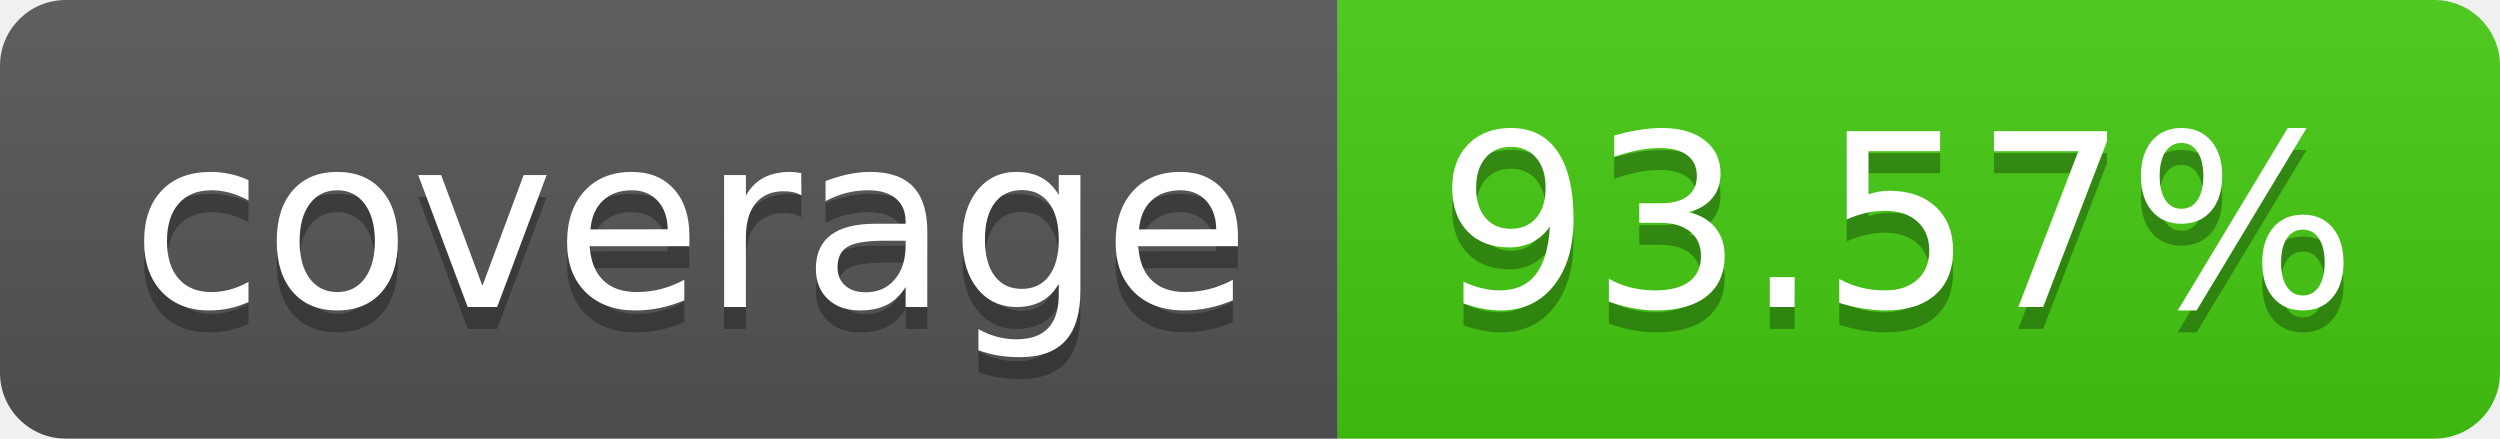
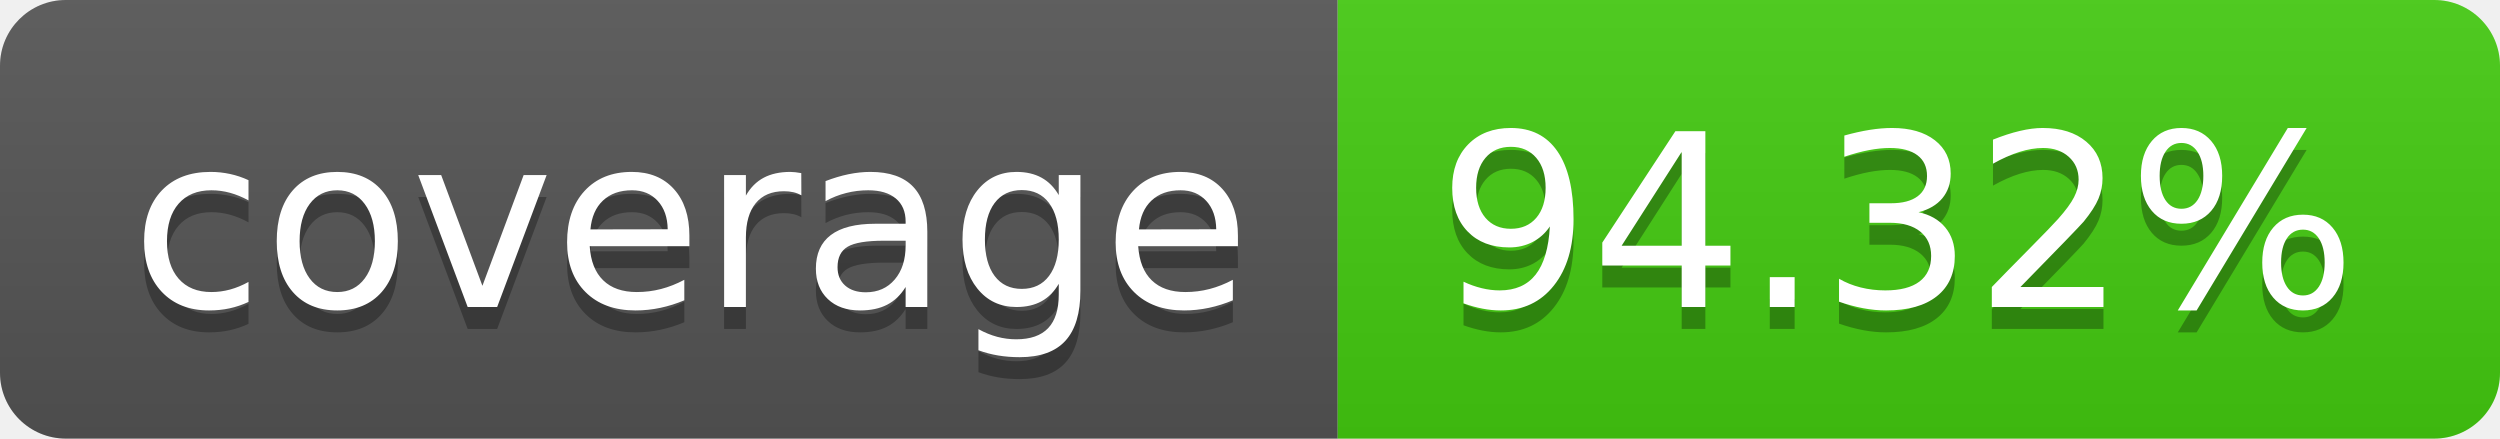
- <svg xmlns="http://www.w3.org/2000/svg" width="114" height="20" role="img" aria-label="coverage: 93.57%">
+ <svg xmlns="http://www.w3.org/2000/svg" width="114" height="20" role="img" aria-label="coverage: 94.32%">
  <linearGradient id="s" x2="0" y2="100%">
    <stop offset="0" stop-color="#bbb" stop-opacity=".1" />
    <stop offset="1" stop-opacity=".1" />
  </linearGradient>
  <clipPath id="r">
    <rect width="114" height="20" rx="3" fill="#fff" />
  </clipPath>
  <g clip-path="url(#r)">
    <rect width="61" height="20" fill="#555" />
    <rect x="61" width="53" height="20" fill="#4c1" />
    <rect width="114" height="20" fill="url(#s)" />
  </g>
  <g fill="#fff" text-anchor="middle" font-family="Verdana,Geneva,DejaVu Sans,sans-serif" text-rendering="geometricPrecision" font-size="110">
    <text aria-hidden="true" x="315" y="150" fill="#010101" fill-opacity=".3" transform="scale(.1)" textLength="510">coverage</text>
    <text x="315" y="140" transform="scale(.1)" fill="#fff" textLength="510">coverage</text>
-     <text aria-hidden="true" x="865" y="150" fill="#010101" fill-opacity=".3" transform="scale(.1)" textLength="430">93.57%</text>
-     <text x="865" y="140" transform="scale(.1)" fill="#fff" textLength="430">93.57%</text>
+     <text aria-hidden="true" x="865" y="150" fill="#010101" fill-opacity=".3" transform="scale(.1)" textLength="430">94.32%</text>
+     <text x="865" y="140" transform="scale(.1)" fill="#fff" textLength="430">94.32%</text>
  </g>
</svg>
